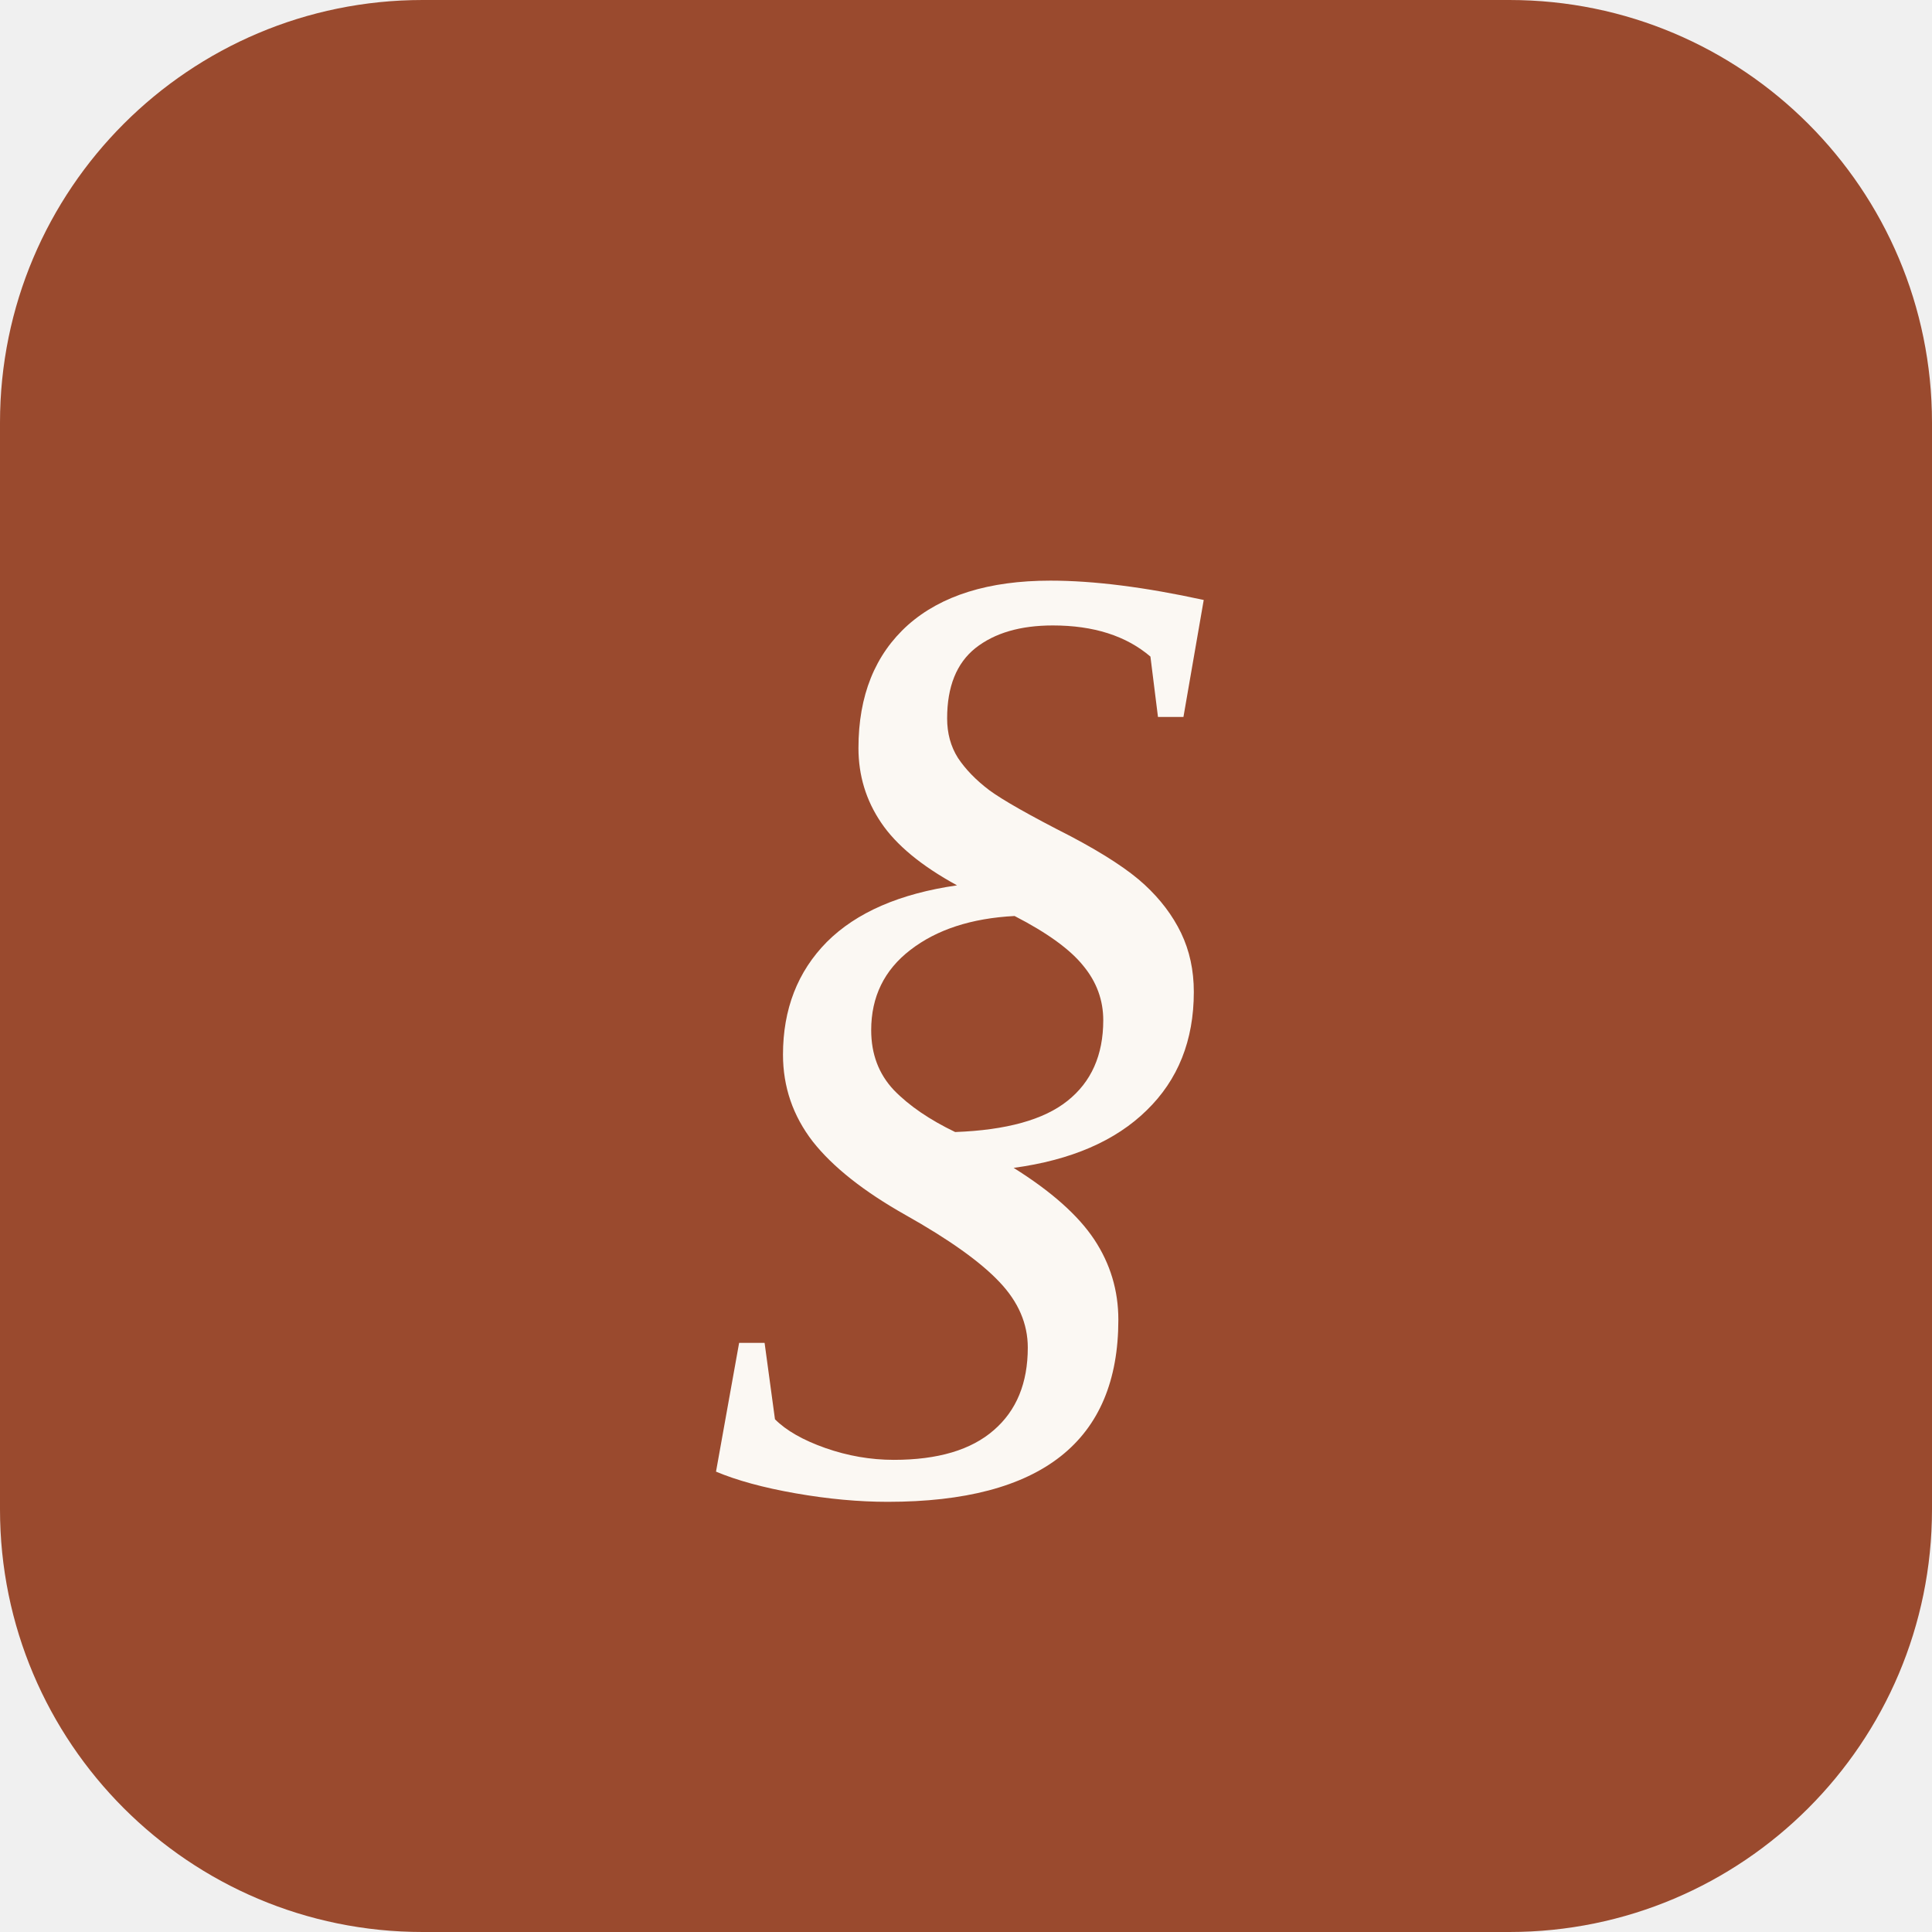
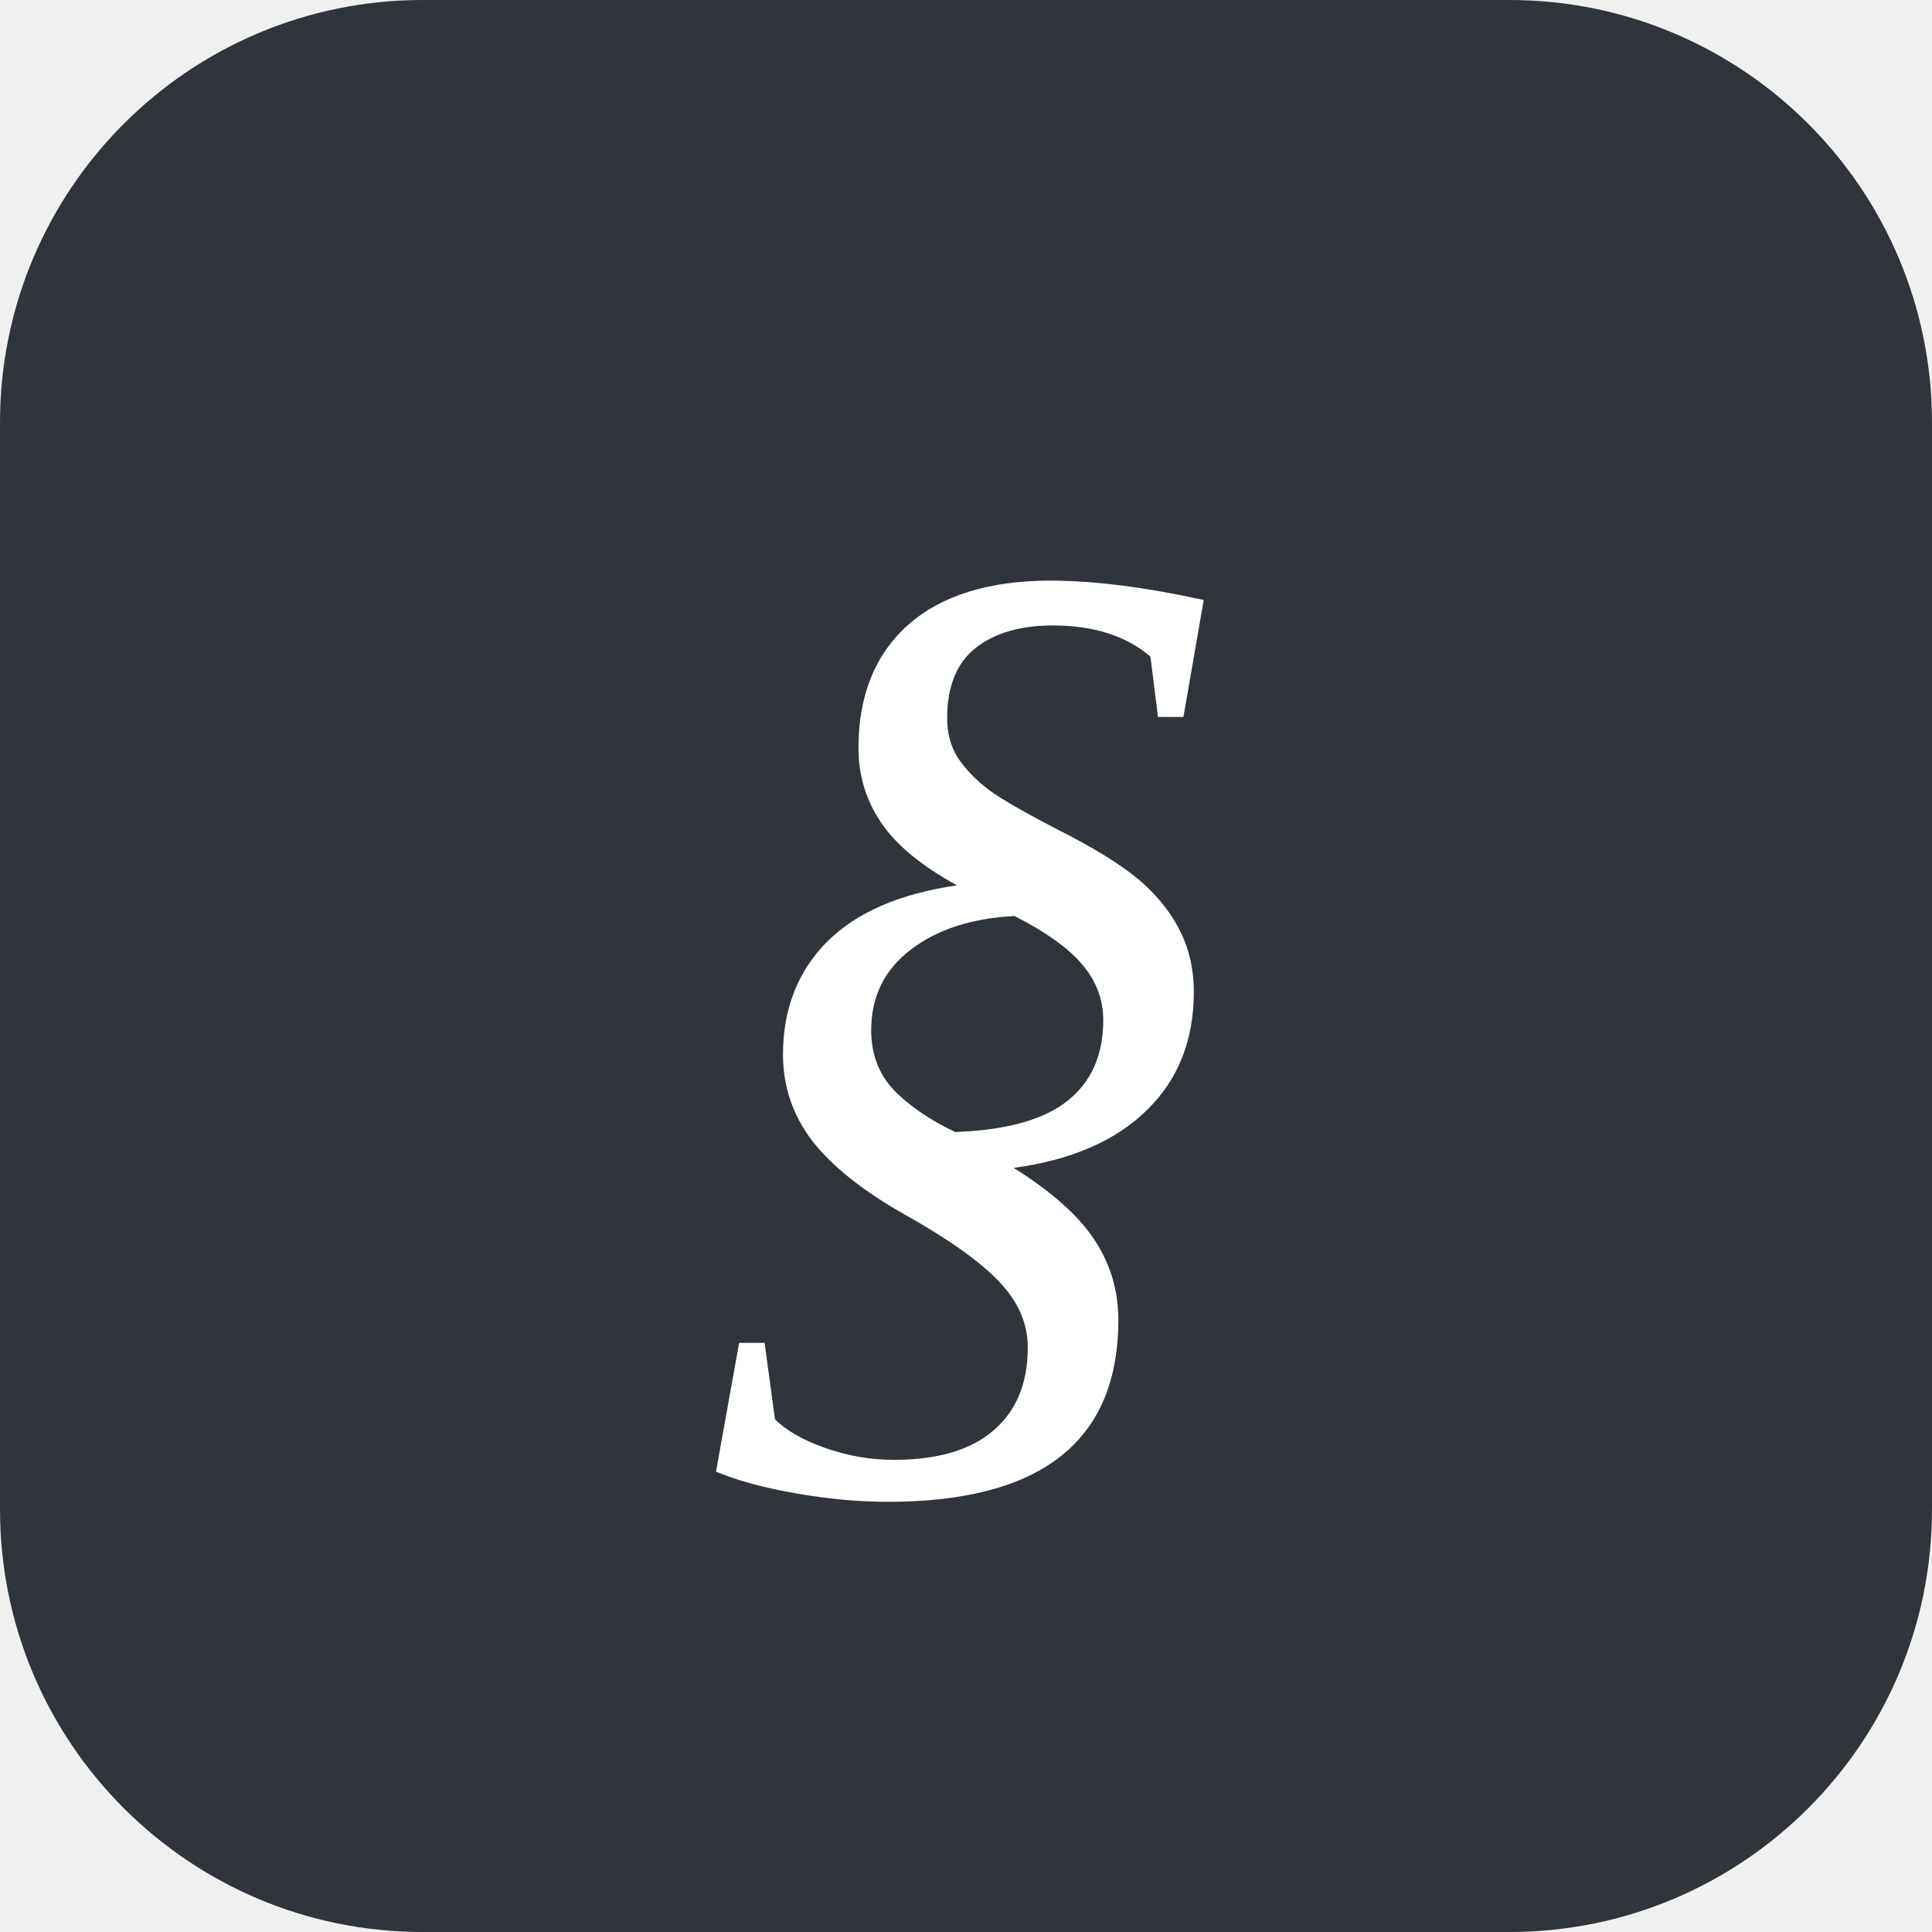
<svg xmlns="http://www.w3.org/2000/svg" viewBox="0 0 64 64">
-   <rect width="64" height="64" rx="14" fill="#9a4a2e" />
-   <text x="32" y="45" font-family="Georgia, 'Times New Roman', serif" font-size="38" font-style="italic" fill="#fbf8f3" text-anchor="middle">§</text>
+   <rect width="64" height="64" rx="14" fill="#30343b" />
+   <text x="32" y="45" font-family="Georgia, 'Times New Roman', serif" font-size="38" font-style="italic" fill="#ffffff" text-anchor="middle">§</text>
</svg>
